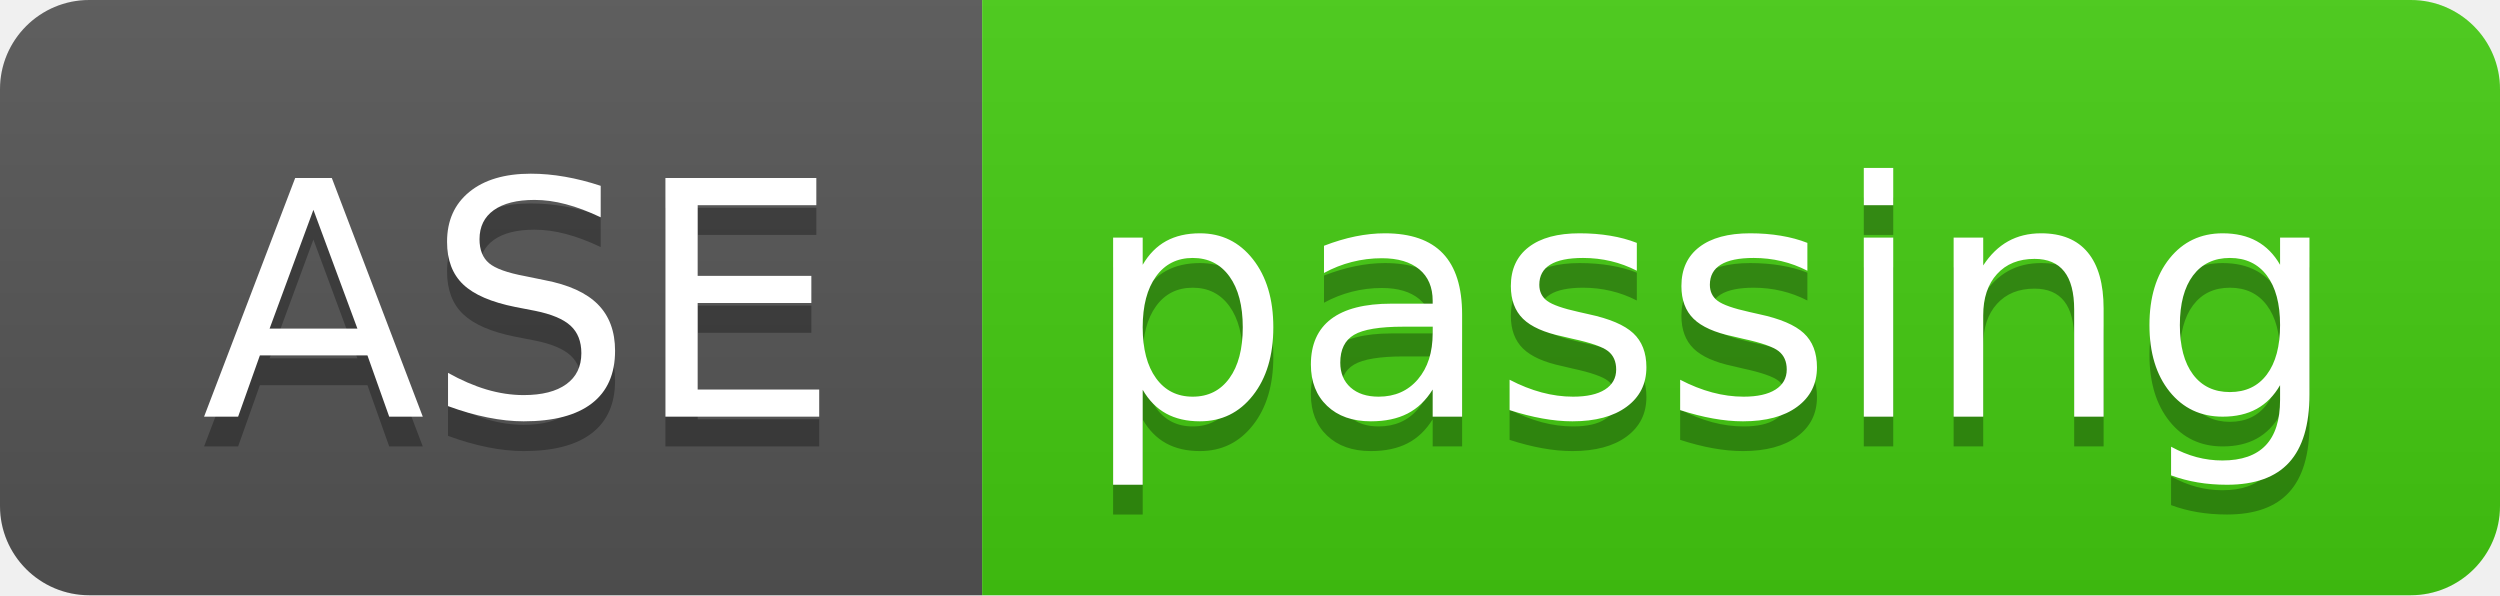
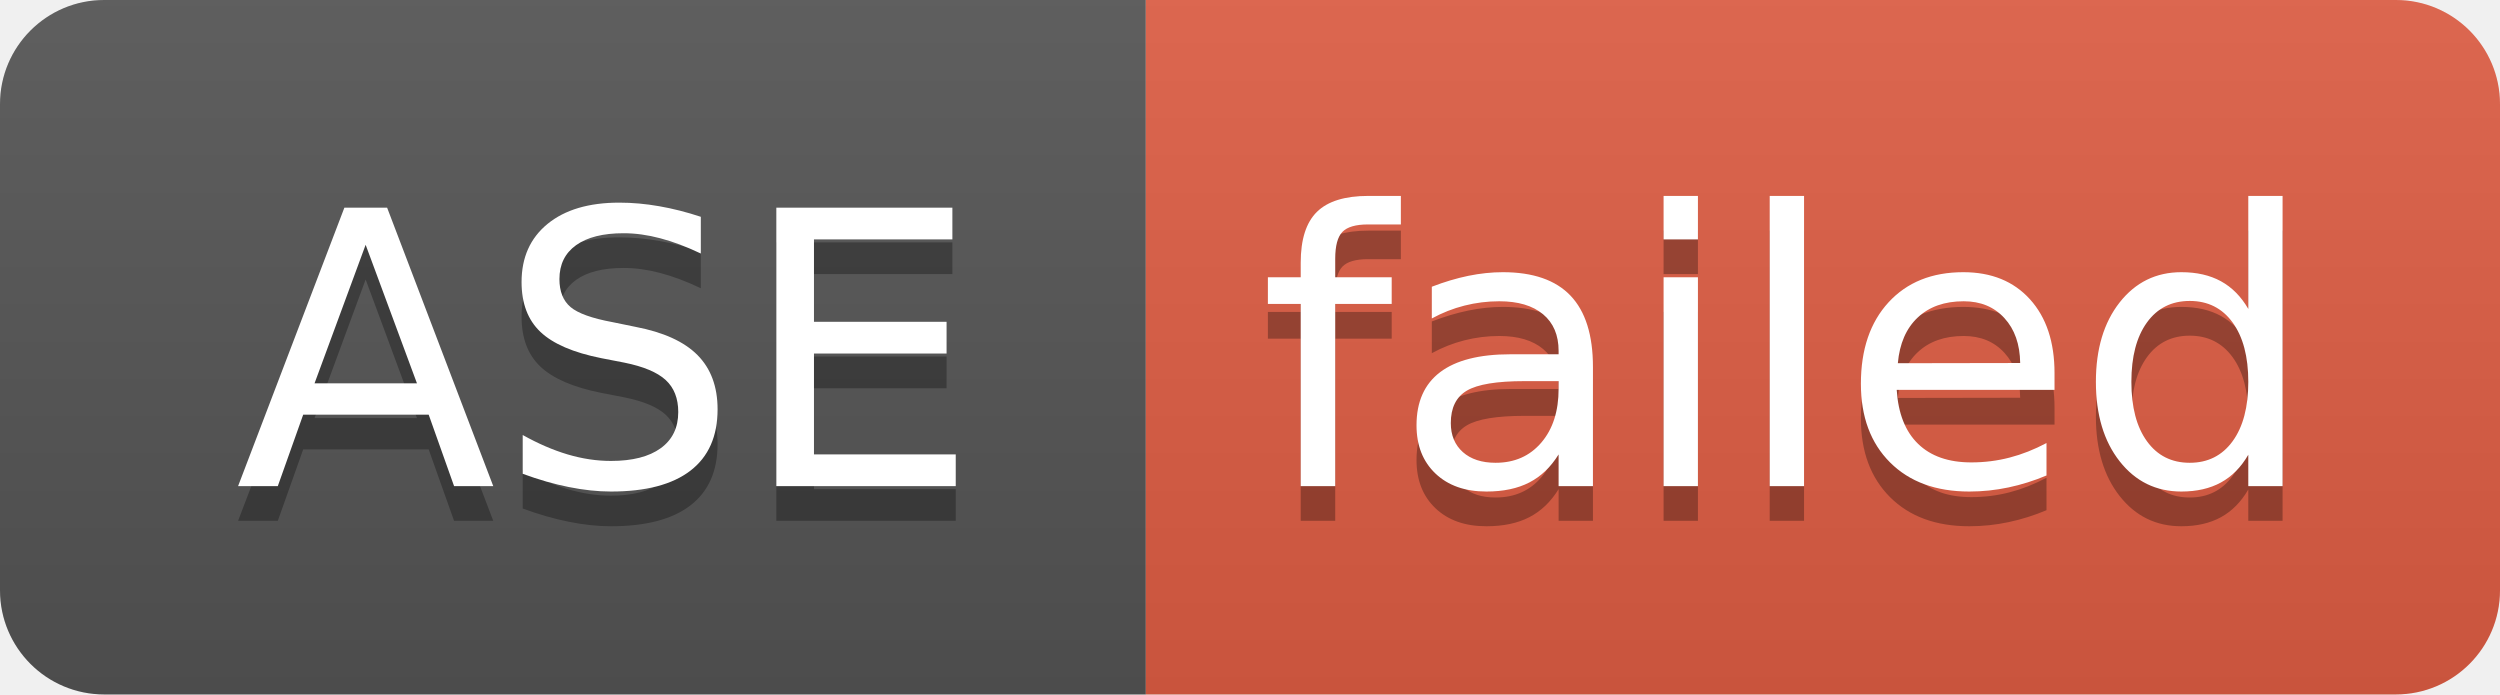
- <svg xmlns="http://www.w3.org/2000/svg" width="84" height="20" role="img" aria-label="ASE: passing">
+ <svg xmlns="http://www.w3.org/2000/svg" width="72" height="20" role="img" aria-label="ASE: failed">
  <linearGradient id="s" x2="0" y2="100%">
    <stop offset="0" stop-color="#bbb" stop-opacity=".1" />
    <stop offset="1" stop-opacity=".1" />
  </linearGradient>
  <clipPath id="r">
-     <rect width="84" height="20" rx="3" fill="#fff" />
+     <rect width="72" height="20" rx="3" fill="#fff" />
  </clipPath>
  <g clip-path="url(#r)">
    <rect width="33" height="20" fill="#555" />
-     <rect x="33" width="51" height="20" fill="#4c1" />
-     <rect width="84" height="20" fill="url(#s)" />
+     <rect x="33" width="39" height="20" fill="#e05d44" />
+     <rect width="72" height="20" fill="url(#s)" />
  </g>
  <g fill="#fff" text-anchor="middle" font-family="Verdana,Geneva,DejaVu Sans,sans-serif" text-rendering="geometricPrecision" font-size="110">
    <text aria-hidden="true" x="175" y="150" fill="#010101" fill-opacity=".3" transform="scale(.1)" textLength="230">ASE</text>
    <text x="175" y="140" transform="scale(.1)" fill="#fff" textLength="230">ASE</text>
-     <text aria-hidden="true" x="575" y="150" fill="#010101" fill-opacity=".3" transform="scale(.1)" textLength="410">passing</text>
-     <text x="575" y="140" transform="scale(.1)" fill="#fff" textLength="410">passing</text>
+     <text aria-hidden="true" x="515" y="150" fill="#010101" fill-opacity=".3" transform="scale(.1)" textLength="290">failed</text>
+     <text x="515" y="140" transform="scale(.1)" fill="#fff" textLength="290">failed</text>
  </g>
</svg>
